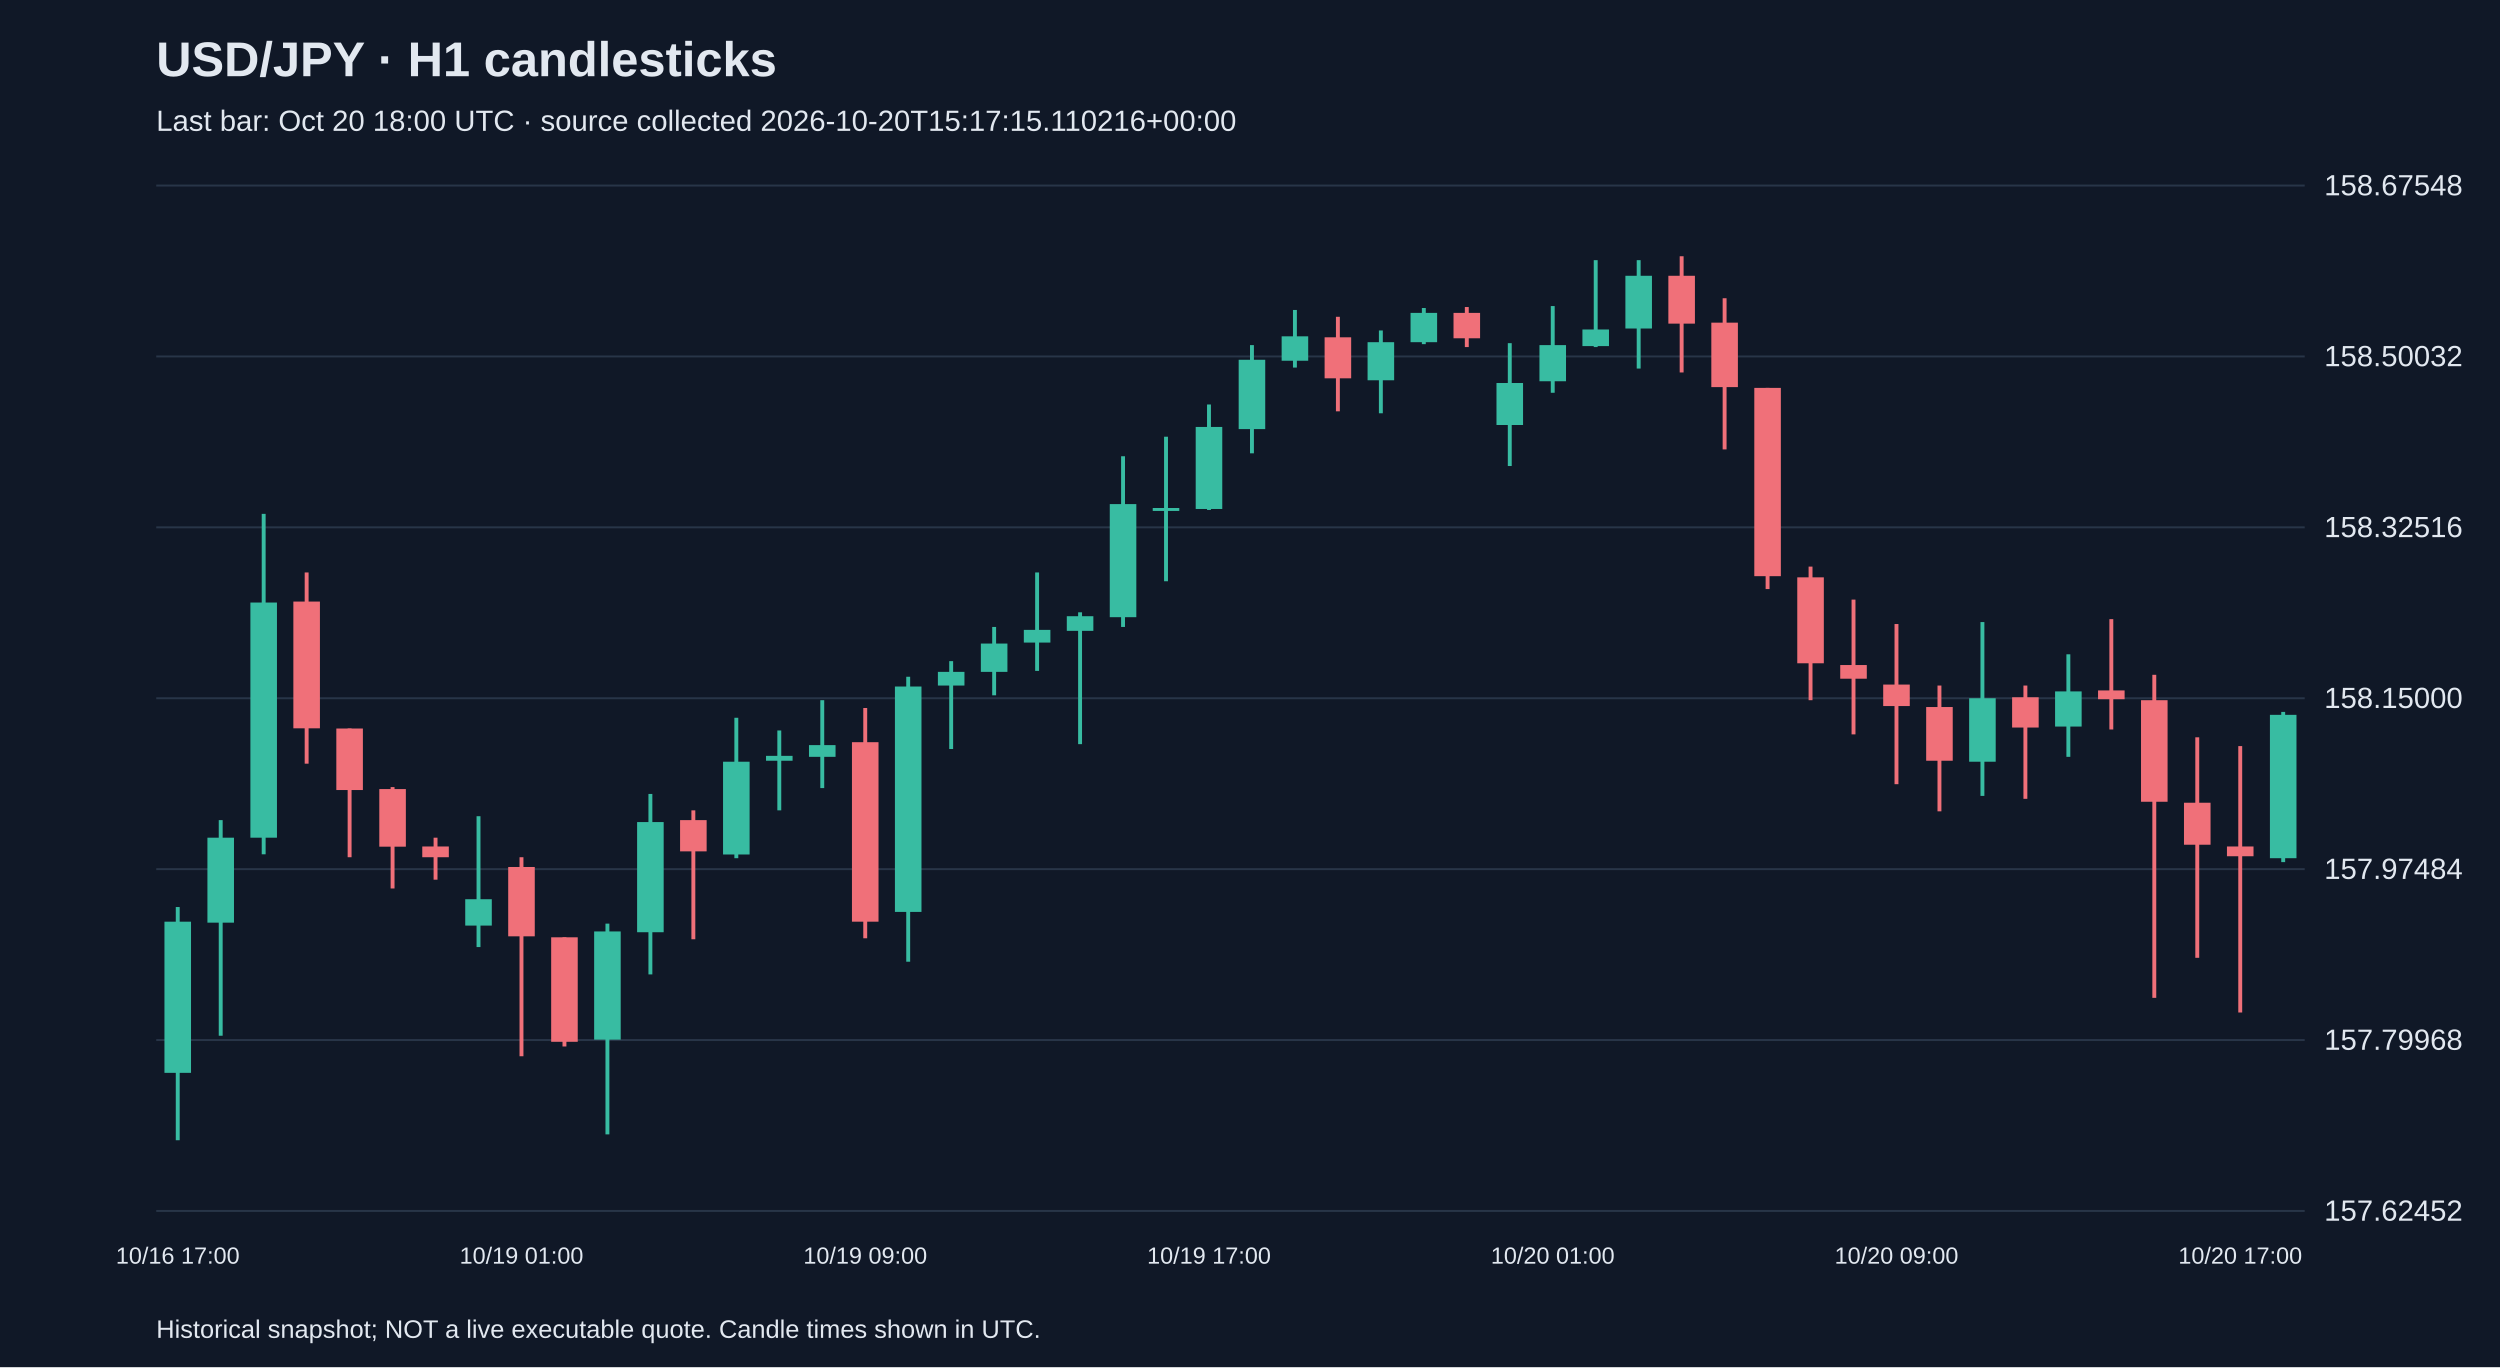
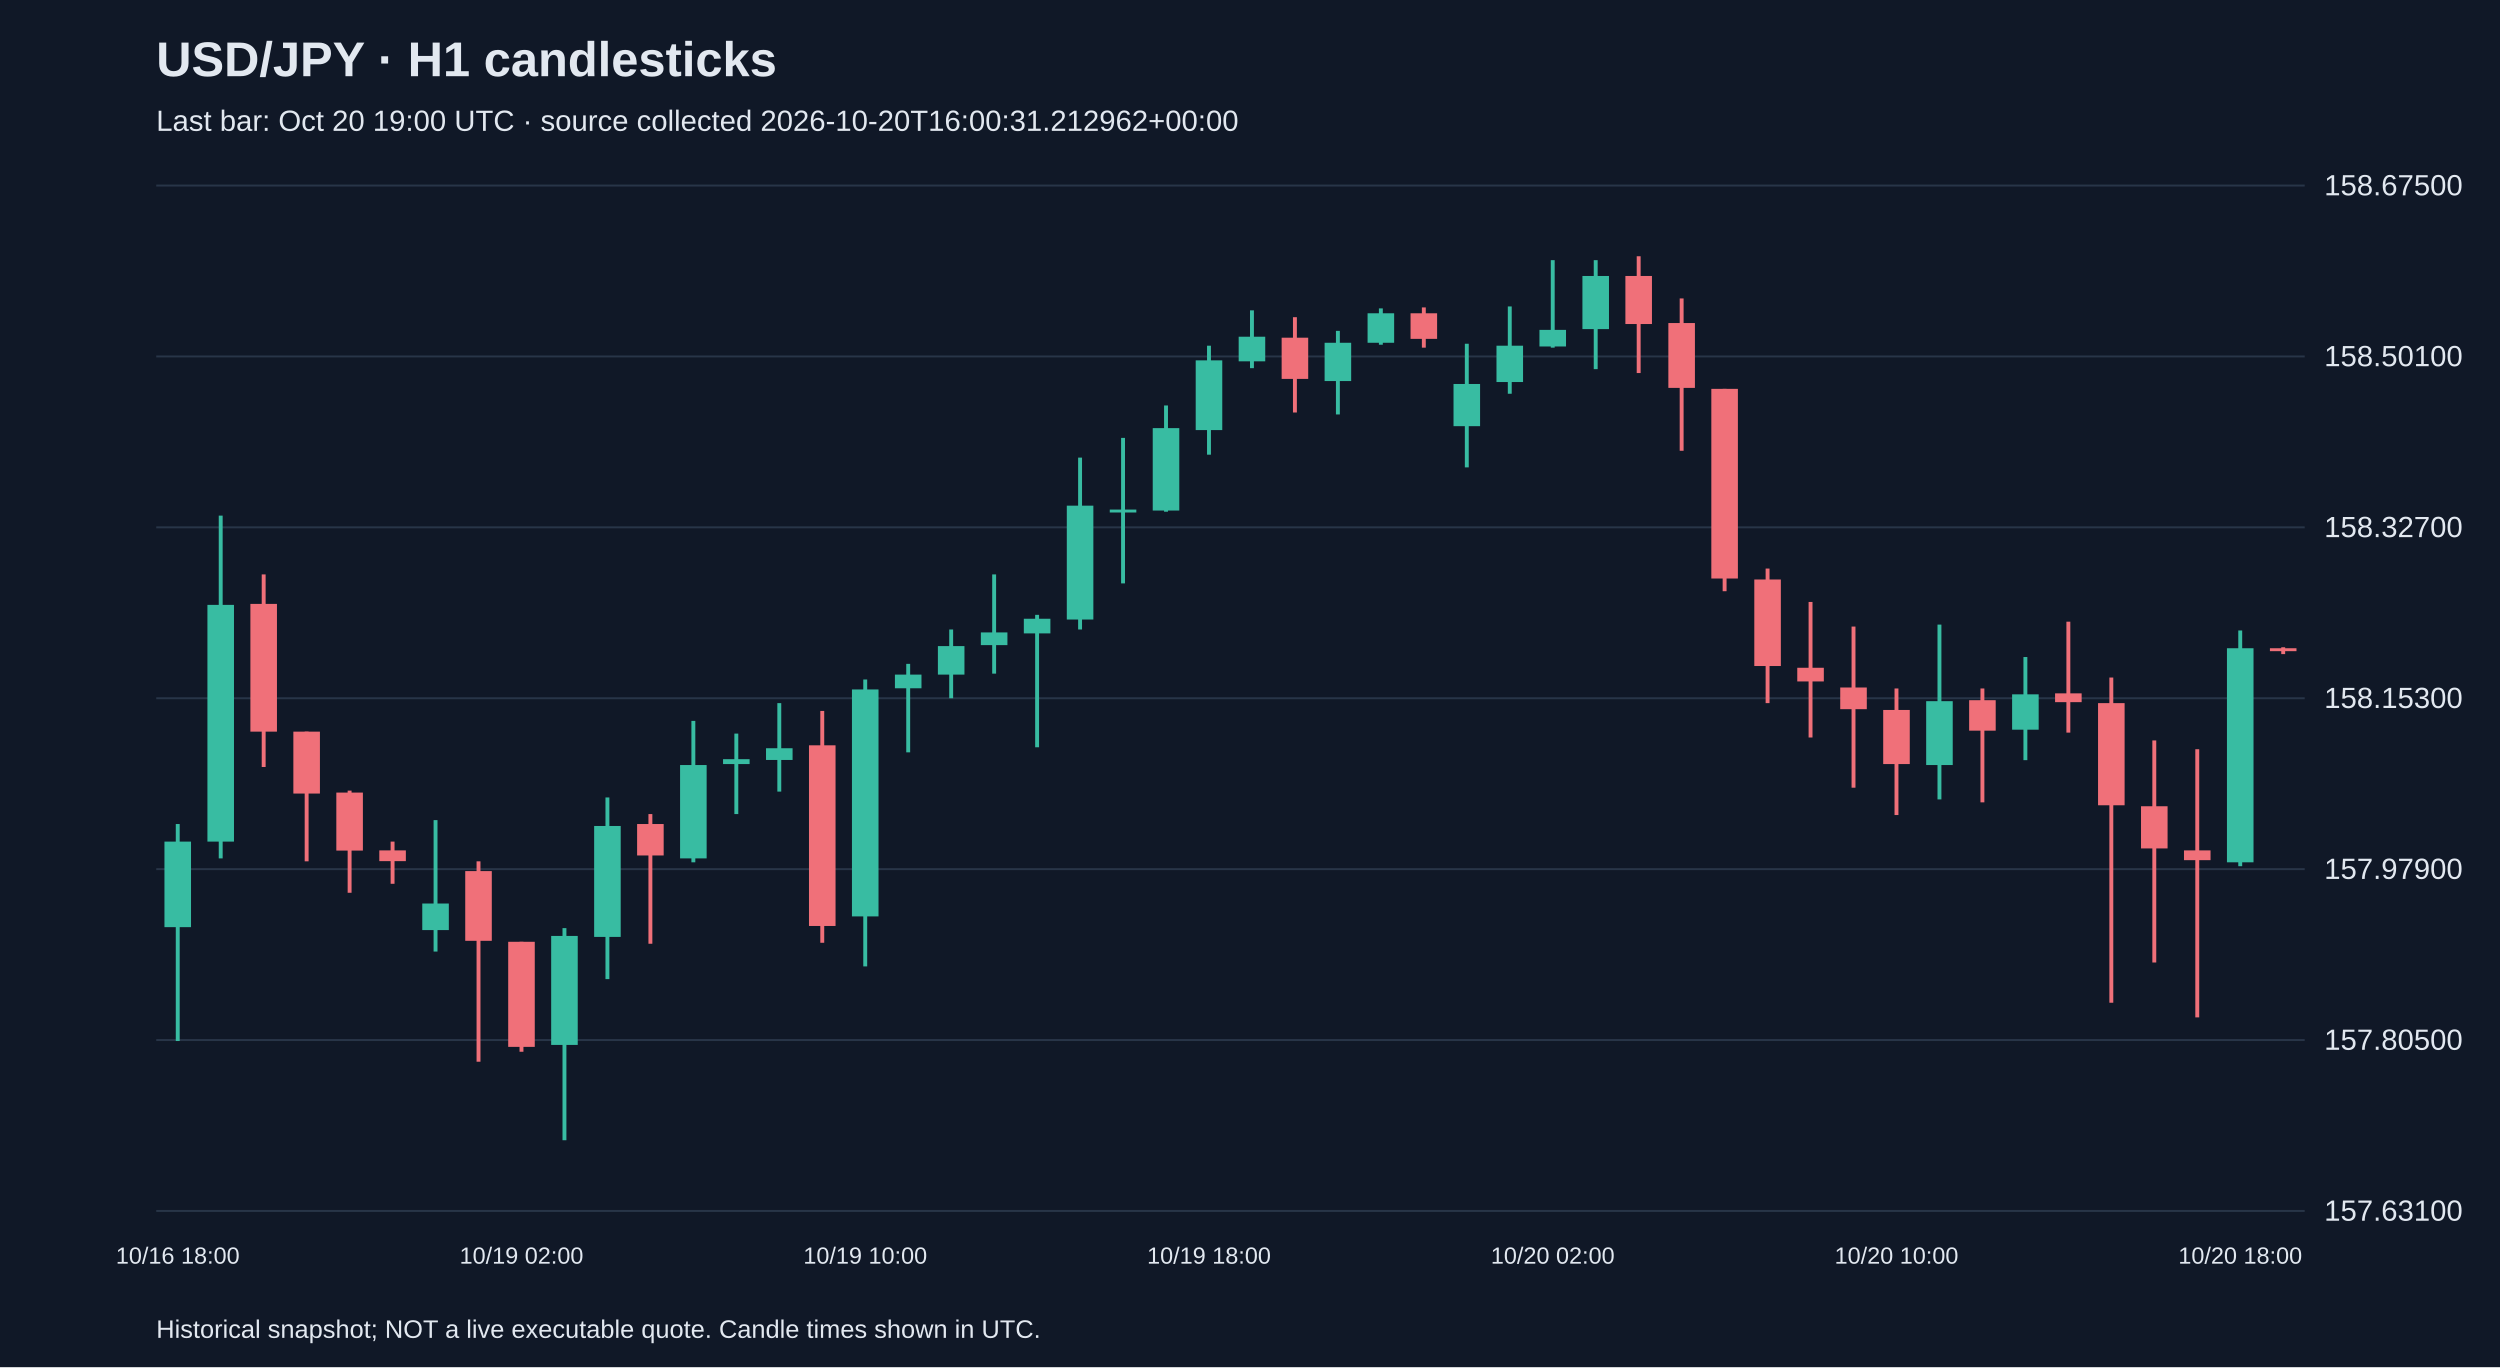
<svg xmlns="http://www.w3.org/2000/svg" viewBox="0 0 1280 700">
  <rect width="100%" height="100%" fill="#101827" />
  <style>text{font-family:Arial,sans-serif;fill:#e2e8f0}</style>
  <text x="80" y="39" font-size="25" font-weight="bold">USD/JPY · H1 candlesticks</text>
-   <text x="80" y="67" font-size="15" fill="#a6b1c5">Last bar: Oct 20 18:00 UTC · source collected 2026-10-20T15:17:15.110216+00:00</text>
+   <text x="80" y="67" font-size="15" fill="#a6b1c5">Last bar: Oct 20 19:00 UTC · source collected 2026-10-20T16:00:31.212962+00:00</text>
  <line x1="80" y1="620.0" x2="1180" y2="620.0" stroke="#283548" />
-   <text x="1190" y="625.0" font-size="15">157.62452</text>
+   <text x="1190" y="625.0" font-size="15">157.63100</text>
  <line x1="80" y1="532.5" x2="1180" y2="532.5" stroke="#283548" />
-   <text x="1190" y="537.5" font-size="15">157.79968</text>
+   <text x="1190" y="537.5" font-size="15">157.80500</text>
  <line x1="80" y1="445.0" x2="1180" y2="445.0" stroke="#283548" />
-   <text x="1190" y="450.0" font-size="15">157.97484</text>
+   <text x="1190" y="450.0" font-size="15">157.97900</text>
  <line x1="80" y1="357.5" x2="1180" y2="357.5" stroke="#283548" />
-   <text x="1190" y="362.5" font-size="15">158.15000</text>
+   <text x="1190" y="362.5" font-size="15">158.15300</text>
  <line x1="80" y1="270.0" x2="1180" y2="270.0" stroke="#283548" />
-   <text x="1190" y="275.0" font-size="15">158.32516</text>
+   <text x="1190" y="275.0" font-size="15">158.32700</text>
  <line x1="80" y1="182.5" x2="1180" y2="182.5" stroke="#283548" />
-   <text x="1190" y="187.5" font-size="15">158.50032</text>
+   <text x="1190" y="187.5" font-size="15">158.50100</text>
  <line x1="80" y1="95.0" x2="1180" y2="95.0" stroke="#283548" />
-   <text x="1190" y="100.0" font-size="15">158.67548</text>
-   <line x1="91.0" y1="464.4" x2="91.0" y2="583.8" stroke="#38bca2" stroke-width="2" />
-   <rect x="84.2" y="471.9" width="13.6" height="77.4" fill="#38bca2" />
-   <text x="91.0" y="647" text-anchor="middle" font-size="12">10/16 17:00</text>
-   <line x1="113.0" y1="419.9" x2="113.0" y2="530.3" stroke="#38bca2" stroke-width="2" />
-   <rect x="106.2" y="428.9" width="13.6" height="43.5" fill="#38bca2" />
-   <line x1="135.0" y1="263.1" x2="135.0" y2="437.4" stroke="#38bca2" stroke-width="2" />
-   <rect x="128.2" y="308.5" width="13.6" height="120.4" fill="#38bca2" />
-   <line x1="157.0" y1="293.1" x2="157.0" y2="391.0" stroke="#f07079" stroke-width="2" />
-   <rect x="150.2" y="308.0" width="13.6" height="64.9" fill="#f07079" />
-   <line x1="179.0" y1="373.0" x2="179.0" y2="438.9" stroke="#f07079" stroke-width="2" />
-   <rect x="172.2" y="373.0" width="13.6" height="31.5" fill="#f07079" />
-   <line x1="201.0" y1="403.0" x2="201.0" y2="454.9" stroke="#f07079" stroke-width="2" />
-   <rect x="194.2" y="404.0" width="13.6" height="29.5" fill="#f07079" />
-   <line x1="223.0" y1="428.9" x2="223.0" y2="450.4" stroke="#f07079" stroke-width="2" />
-   <rect x="216.2" y="433.4" width="13.6" height="5.5" fill="#f07079" />
-   <line x1="245.0" y1="417.9" x2="245.0" y2="484.9" stroke="#38bca2" stroke-width="2" />
-   <rect x="238.2" y="460.4" width="13.6" height="13.5" fill="#38bca2" />
-   <line x1="267.0" y1="438.9" x2="267.0" y2="540.8" stroke="#f07079" stroke-width="2" />
-   <rect x="260.2" y="443.9" width="13.6" height="35.5" fill="#f07079" />
-   <text x="267.0" y="647" text-anchor="middle" font-size="12">10/19 01:00</text>
-   <line x1="289.0" y1="479.9" x2="289.0" y2="535.8" stroke="#f07079" stroke-width="2" />
-   <rect x="282.2" y="479.9" width="13.6" height="53.5" fill="#f07079" />
-   <line x1="311.0" y1="472.9" x2="311.0" y2="580.8" stroke="#38bca2" stroke-width="2" />
-   <rect x="304.2" y="476.9" width="13.6" height="55.4" fill="#38bca2" />
-   <line x1="333.0" y1="406.5" x2="333.0" y2="498.9" stroke="#38bca2" stroke-width="2" />
-   <rect x="326.2" y="420.9" width="13.6" height="56.4" fill="#38bca2" />
-   <line x1="355.0" y1="414.9" x2="355.0" y2="480.9" stroke="#f07079" stroke-width="2" />
-   <rect x="348.2" y="419.9" width="13.6" height="16.0" fill="#f07079" />
-   <line x1="377.0" y1="367.5" x2="377.0" y2="439.4" stroke="#38bca2" stroke-width="2" />
-   <rect x="370.2" y="390.0" width="13.6" height="47.5" fill="#38bca2" />
-   <line x1="399.0" y1="374.0" x2="399.0" y2="414.9" stroke="#38bca2" stroke-width="2" />
-   <rect x="392.2" y="387.0" width="13.6" height="2.5" fill="#38bca2" />
-   <line x1="421.0" y1="358.5" x2="421.0" y2="403.5" stroke="#38bca2" stroke-width="2" />
-   <rect x="414.2" y="381.5" width="13.6" height="6.0" fill="#38bca2" />
-   <line x1="443.0" y1="362.5" x2="443.0" y2="480.4" stroke="#f07079" stroke-width="2" />
-   <rect x="436.2" y="380.0" width="13.6" height="91.9" fill="#f07079" />
-   <text x="443.0" y="647" text-anchor="middle" font-size="12">10/19 09:00</text>
-   <line x1="465.0" y1="346.5" x2="465.0" y2="492.4" stroke="#38bca2" stroke-width="2" />
-   <rect x="458.2" y="351.5" width="13.6" height="115.4" fill="#38bca2" />
-   <line x1="487.0" y1="338.5" x2="487.0" y2="383.5" stroke="#38bca2" stroke-width="2" />
-   <rect x="480.2" y="344.0" width="13.6" height="7.0" fill="#38bca2" />
-   <line x1="509.0" y1="321.0" x2="509.0" y2="356.0" stroke="#38bca2" stroke-width="2" />
-   <rect x="502.2" y="329.5" width="13.6" height="14.5" fill="#38bca2" />
-   <line x1="531.0" y1="293.1" x2="531.0" y2="343.5" stroke="#38bca2" stroke-width="2" />
-   <rect x="524.2" y="322.5" width="13.6" height="6.5" fill="#38bca2" />
-   <line x1="553.0" y1="313.5" x2="553.0" y2="381.0" stroke="#38bca2" stroke-width="2" />
-   <rect x="546.2" y="315.5" width="13.6" height="7.5" fill="#38bca2" />
-   <line x1="575.0" y1="233.6" x2="575.0" y2="321.0" stroke="#38bca2" stroke-width="2" />
-   <rect x="568.2" y="258.1" width="13.6" height="57.9" fill="#38bca2" />
-   <line x1="597.0" y1="223.6" x2="597.0" y2="297.6" stroke="#38bca2" stroke-width="2" />
-   <rect x="590.2" y="260.1" width="13.6" height="1.5" fill="#38bca2" />
-   <line x1="619.0" y1="207.1" x2="619.0" y2="261.1" stroke="#38bca2" stroke-width="2" />
-   <rect x="612.2" y="218.6" width="13.6" height="42.0" fill="#38bca2" />
-   <text x="619.0" y="647" text-anchor="middle" font-size="12">10/19 17:00</text>
-   <line x1="641.0" y1="176.7" x2="641.0" y2="232.1" stroke="#38bca2" stroke-width="2" />
-   <rect x="634.2" y="184.2" width="13.6" height="35.5" fill="#38bca2" />
-   <line x1="663.0" y1="158.7" x2="663.0" y2="188.2" stroke="#38bca2" stroke-width="2" />
-   <rect x="656.2" y="172.2" width="13.6" height="12.5" fill="#38bca2" />
-   <line x1="685.0" y1="162.2" x2="685.0" y2="210.6" stroke="#f07079" stroke-width="2" />
-   <rect x="678.2" y="172.7" width="13.6" height="21.0" fill="#f07079" />
-   <line x1="707.0" y1="169.2" x2="707.0" y2="211.6" stroke="#38bca2" stroke-width="2" />
-   <rect x="700.2" y="175.2" width="13.6" height="19.5" fill="#38bca2" />
-   <line x1="729.0" y1="157.7" x2="729.0" y2="176.2" stroke="#38bca2" stroke-width="2" />
-   <rect x="722.2" y="160.2" width="13.6" height="15.0" fill="#38bca2" />
-   <line x1="751.0" y1="157.2" x2="751.0" y2="177.7" stroke="#f07079" stroke-width="2" />
-   <rect x="744.2" y="160.2" width="13.6" height="13.0" fill="#f07079" />
-   <line x1="773.0" y1="175.7" x2="773.0" y2="238.6" stroke="#38bca2" stroke-width="2" />
-   <rect x="766.2" y="196.1" width="13.6" height="21.5" fill="#38bca2" />
-   <line x1="795.0" y1="156.7" x2="795.0" y2="201.1" stroke="#38bca2" stroke-width="2" />
-   <rect x="788.2" y="176.7" width="13.6" height="18.5" fill="#38bca2" />
-   <text x="795.0" y="647" text-anchor="middle" font-size="12">10/20 01:00</text>
-   <line x1="817.0" y1="133.2" x2="817.0" y2="177.7" stroke="#38bca2" stroke-width="2" />
-   <rect x="810.2" y="168.7" width="13.6" height="8.5" fill="#38bca2" />
-   <line x1="839.0" y1="133.2" x2="839.0" y2="188.7" stroke="#38bca2" stroke-width="2" />
-   <rect x="832.2" y="141.2" width="13.6" height="27.0" fill="#38bca2" />
-   <line x1="861.0" y1="131.2" x2="861.0" y2="190.7" stroke="#f07079" stroke-width="2" />
-   <rect x="854.2" y="141.2" width="13.6" height="24.5" fill="#f07079" />
-   <line x1="883.0" y1="152.7" x2="883.0" y2="230.1" stroke="#f07079" stroke-width="2" />
-   <rect x="876.2" y="165.2" width="13.6" height="33.0" fill="#f07079" />
-   <line x1="905.0" y1="198.6" x2="905.0" y2="301.6" stroke="#f07079" stroke-width="2" />
-   <rect x="898.2" y="198.6" width="13.6" height="96.4" fill="#f07079" />
-   <line x1="927.0" y1="290.1" x2="927.0" y2="358.5" stroke="#f07079" stroke-width="2" />
-   <rect x="920.2" y="295.6" width="13.6" height="44.0" fill="#f07079" />
-   <line x1="949.0" y1="307.0" x2="949.0" y2="376.0" stroke="#f07079" stroke-width="2" />
-   <rect x="942.2" y="340.5" width="13.6" height="7.0" fill="#f07079" />
-   <line x1="971.0" y1="319.5" x2="971.0" y2="401.5" stroke="#f07079" stroke-width="2" />
-   <rect x="964.2" y="350.5" width="13.6" height="11.0" fill="#f07079" />
-   <text x="971.0" y="647" text-anchor="middle" font-size="12">10/20 09:00</text>
-   <line x1="993.0" y1="351.0" x2="993.0" y2="415.4" stroke="#f07079" stroke-width="2" />
-   <rect x="986.2" y="362.0" width="13.6" height="27.5" fill="#f07079" />
-   <line x1="1015.0" y1="318.5" x2="1015.0" y2="407.5" stroke="#38bca2" stroke-width="2" />
-   <rect x="1008.2" y="357.5" width="13.6" height="32.5" fill="#38bca2" />
-   <line x1="1037.0" y1="351.0" x2="1037.0" y2="409.0" stroke="#f07079" stroke-width="2" />
-   <rect x="1030.2" y="357.0" width="13.6" height="15.5" fill="#f07079" />
-   <line x1="1059.0" y1="335.0" x2="1059.0" y2="387.5" stroke="#38bca2" stroke-width="2" />
-   <rect x="1052.2" y="354.0" width="13.6" height="18.0" fill="#38bca2" />
-   <line x1="1081.0" y1="317.0" x2="1081.0" y2="373.5" stroke="#f07079" stroke-width="2" />
-   <rect x="1074.2" y="353.5" width="13.6" height="4.5" fill="#f07079" />
-   <line x1="1103.0" y1="345.5" x2="1103.0" y2="510.9" stroke="#f07079" stroke-width="2" />
-   <rect x="1096.2" y="358.5" width="13.6" height="52.0" fill="#f07079" />
-   <line x1="1125.0" y1="377.5" x2="1125.0" y2="490.4" stroke="#f07079" stroke-width="2" />
-   <rect x="1118.2" y="411.0" width="13.6" height="21.5" fill="#f07079" />
-   <line x1="1147.0" y1="382.0" x2="1147.0" y2="518.4" stroke="#f07079" stroke-width="2" />
-   <rect x="1140.2" y="433.4" width="13.6" height="5.0" fill="#f07079" />
-   <text x="1147.0" y="647" text-anchor="middle" font-size="12">10/20 17:00</text>
-   <line x1="1169.0" y1="364.5" x2="1169.0" y2="441.4" stroke="#38bca2" stroke-width="2" />
-   <rect x="1162.2" y="366.0" width="13.6" height="73.4" fill="#38bca2" />
+   <text x="1190" y="100.0" font-size="15">158.67500</text>
+   <line x1="91.0" y1="421.9" x2="91.0" y2="533.0" stroke="#38bca2" stroke-width="2" />
+   <rect x="84.2" y="430.9" width="13.6" height="43.8" fill="#38bca2" />
+   <text x="91.0" y="647" text-anchor="middle" font-size="12">10/16 18:00</text>
+   <line x1="113.0" y1="264.0" x2="113.0" y2="439.5" stroke="#38bca2" stroke-width="2" />
+   <rect x="106.2" y="309.7" width="13.6" height="121.2" fill="#38bca2" />
+   <line x1="135.0" y1="294.1" x2="135.0" y2="392.7" stroke="#f07079" stroke-width="2" />
+   <rect x="128.2" y="309.2" width="13.6" height="65.4" fill="#f07079" />
+   <line x1="157.0" y1="374.6" x2="157.0" y2="441.0" stroke="#f07079" stroke-width="2" />
+   <rect x="150.2" y="374.6" width="13.6" height="31.7" fill="#f07079" />
+   <line x1="179.0" y1="404.8" x2="179.0" y2="457.1" stroke="#f07079" stroke-width="2" />
+   <rect x="172.2" y="405.8" width="13.6" height="29.7" fill="#f07079" />
+   <line x1="201.0" y1="430.9" x2="201.0" y2="452.5" stroke="#f07079" stroke-width="2" />
+   <rect x="194.2" y="435.4" width="13.6" height="5.5" fill="#f07079" />
+   <line x1="223.0" y1="419.9" x2="223.0" y2="487.2" stroke="#38bca2" stroke-width="2" />
+   <rect x="216.2" y="462.6" width="13.6" height="13.6" fill="#38bca2" />
+   <line x1="245.0" y1="441.0" x2="245.0" y2="543.6" stroke="#f07079" stroke-width="2" />
+   <rect x="238.2" y="446.0" width="13.6" height="35.7" fill="#f07079" />
+   <line x1="267.0" y1="482.2" x2="267.0" y2="538.5" stroke="#f07079" stroke-width="2" />
+   <rect x="260.2" y="482.2" width="13.6" height="53.8" fill="#f07079" />
+   <text x="267.0" y="647" text-anchor="middle" font-size="12">10/19 02:00</text>
+   <line x1="289.0" y1="475.2" x2="289.0" y2="583.8" stroke="#38bca2" stroke-width="2" />
+   <rect x="282.2" y="479.2" width="13.6" height="55.8" fill="#38bca2" />
+   <line x1="311.0" y1="408.3" x2="311.0" y2="501.3" stroke="#38bca2" stroke-width="2" />
+   <rect x="304.2" y="422.9" width="13.6" height="56.8" fill="#38bca2" />
+   <line x1="333.0" y1="416.8" x2="333.0" y2="483.2" stroke="#f07079" stroke-width="2" />
+   <rect x="326.2" y="421.9" width="13.6" height="16.1" fill="#f07079" />
+   <line x1="355.0" y1="369.1" x2="355.0" y2="441.5" stroke="#38bca2" stroke-width="2" />
+   <rect x="348.2" y="391.7" width="13.6" height="47.8" fill="#38bca2" />
+   <line x1="377.0" y1="375.6" x2="377.0" y2="416.8" stroke="#38bca2" stroke-width="2" />
+   <rect x="370.2" y="388.7" width="13.6" height="2.5" fill="#38bca2" />
+   <line x1="399.0" y1="360.0" x2="399.0" y2="405.3" stroke="#38bca2" stroke-width="2" />
+   <rect x="392.2" y="383.1" width="13.6" height="6.0" fill="#38bca2" />
+   <line x1="421.0" y1="364.0" x2="421.0" y2="482.7" stroke="#f07079" stroke-width="2" />
+   <rect x="414.2" y="381.6" width="13.6" height="92.5" fill="#f07079" />
+   <line x1="443.0" y1="347.9" x2="443.0" y2="494.8" stroke="#38bca2" stroke-width="2" />
+   <rect x="436.2" y="353.0" width="13.6" height="116.2" fill="#38bca2" />
+   <text x="443.0" y="647" text-anchor="middle" font-size="12">10/19 10:00</text>
+   <line x1="465.0" y1="339.9" x2="465.0" y2="385.2" stroke="#38bca2" stroke-width="2" />
+   <rect x="458.2" y="345.4" width="13.6" height="7.0" fill="#38bca2" />
+   <line x1="487.0" y1="322.3" x2="487.0" y2="357.5" stroke="#38bca2" stroke-width="2" />
+   <rect x="480.2" y="330.8" width="13.6" height="14.6" fill="#38bca2" />
+   <line x1="509.0" y1="294.1" x2="509.0" y2="344.9" stroke="#38bca2" stroke-width="2" />
+   <rect x="502.2" y="323.8" width="13.6" height="6.5" fill="#38bca2" />
+   <line x1="531.0" y1="314.8" x2="531.0" y2="382.6" stroke="#38bca2" stroke-width="2" />
+   <rect x="524.2" y="316.8" width="13.6" height="7.5" fill="#38bca2" />
+   <line x1="553.0" y1="234.3" x2="553.0" y2="322.3" stroke="#38bca2" stroke-width="2" />
+   <rect x="546.2" y="258.9" width="13.6" height="58.3" fill="#38bca2" />
+   <line x1="575.0" y1="224.2" x2="575.0" y2="298.7" stroke="#38bca2" stroke-width="2" />
+   <rect x="568.2" y="260.9" width="13.6" height="1.5" fill="#38bca2" />
+   <line x1="597.0" y1="207.6" x2="597.0" y2="262.0" stroke="#38bca2" stroke-width="2" />
+   <rect x="590.2" y="219.2" width="13.6" height="42.2" fill="#38bca2" />
+   <line x1="619.0" y1="177.0" x2="619.0" y2="232.8" stroke="#38bca2" stroke-width="2" />
+   <rect x="612.2" y="184.5" width="13.6" height="35.7" fill="#38bca2" />
+   <text x="619.0" y="647" text-anchor="middle" font-size="12">10/19 18:00</text>
+   <line x1="641.0" y1="158.9" x2="641.0" y2="188.5" stroke="#38bca2" stroke-width="2" />
+   <rect x="634.2" y="172.4" width="13.6" height="12.6" fill="#38bca2" />
+   <line x1="663.0" y1="162.4" x2="663.0" y2="211.2" stroke="#f07079" stroke-width="2" />
+   <rect x="656.2" y="172.9" width="13.6" height="21.1" fill="#f07079" />
+   <line x1="685.0" y1="169.4" x2="685.0" y2="212.2" stroke="#38bca2" stroke-width="2" />
+   <rect x="678.2" y="175.5" width="13.6" height="19.6" fill="#38bca2" />
+   <line x1="707.0" y1="157.9" x2="707.0" y2="176.5" stroke="#38bca2" stroke-width="2" />
+   <rect x="700.2" y="160.4" width="13.6" height="15.1" fill="#38bca2" />
+   <line x1="729.0" y1="157.4" x2="729.0" y2="178.0" stroke="#f07079" stroke-width="2" />
+   <rect x="722.2" y="160.4" width="13.6" height="13.1" fill="#f07079" />
+   <line x1="751.0" y1="176.0" x2="751.0" y2="239.3" stroke="#38bca2" stroke-width="2" />
+   <rect x="744.2" y="196.6" width="13.6" height="21.6" fill="#38bca2" />
+   <line x1="773.0" y1="156.9" x2="773.0" y2="201.6" stroke="#38bca2" stroke-width="2" />
+   <rect x="766.2" y="177.0" width="13.6" height="18.6" fill="#38bca2" />
+   <line x1="795.0" y1="133.2" x2="795.0" y2="178.0" stroke="#38bca2" stroke-width="2" />
+   <rect x="788.2" y="168.9" width="13.6" height="8.5" fill="#38bca2" />
+   <text x="795.0" y="647" text-anchor="middle" font-size="12">10/20 02:00</text>
+   <line x1="817.0" y1="133.2" x2="817.0" y2="189.0" stroke="#38bca2" stroke-width="2" />
+   <rect x="810.2" y="141.3" width="13.6" height="27.2" fill="#38bca2" />
+   <line x1="839.0" y1="131.2" x2="839.0" y2="191.0" stroke="#f07079" stroke-width="2" />
+   <rect x="832.2" y="141.3" width="13.6" height="24.6" fill="#f07079" />
+   <line x1="861.0" y1="152.8" x2="861.0" y2="230.8" stroke="#f07079" stroke-width="2" />
+   <rect x="854.2" y="165.4" width="13.6" height="33.2" fill="#f07079" />
+   <line x1="883.0" y1="199.1" x2="883.0" y2="302.7" stroke="#f07079" stroke-width="2" />
+   <rect x="876.2" y="199.1" width="13.6" height="97.1" fill="#f07079" />
+   <line x1="905.0" y1="291.1" x2="905.0" y2="360.0" stroke="#f07079" stroke-width="2" />
+   <rect x="898.2" y="296.7" width="13.6" height="44.3" fill="#f07079" />
+   <line x1="927.0" y1="308.2" x2="927.0" y2="377.6" stroke="#f07079" stroke-width="2" />
+   <rect x="920.2" y="341.9" width="13.6" height="7.0" fill="#f07079" />
+   <line x1="949.0" y1="320.8" x2="949.0" y2="403.3" stroke="#f07079" stroke-width="2" />
+   <rect x="942.2" y="352.0" width="13.6" height="11.1" fill="#f07079" />
+   <line x1="971.0" y1="352.5" x2="971.0" y2="417.3" stroke="#f07079" stroke-width="2" />
+   <rect x="964.2" y="363.5" width="13.6" height="27.7" fill="#f07079" />
+   <text x="971.0" y="647" text-anchor="middle" font-size="12">10/20 10:00</text>
+   <line x1="993.0" y1="319.8" x2="993.0" y2="409.3" stroke="#38bca2" stroke-width="2" />
+   <rect x="986.2" y="359.0" width="13.6" height="32.7" fill="#38bca2" />
+   <line x1="1015.0" y1="352.5" x2="1015.0" y2="410.8" stroke="#f07079" stroke-width="2" />
+   <rect x="1008.2" y="358.5" width="13.6" height="15.6" fill="#f07079" />
+   <line x1="1037.0" y1="336.4" x2="1037.0" y2="389.2" stroke="#38bca2" stroke-width="2" />
+   <rect x="1030.2" y="355.5" width="13.6" height="18.1" fill="#38bca2" />
+   <line x1="1059.0" y1="318.3" x2="1059.0" y2="375.1" stroke="#f07079" stroke-width="2" />
+   <rect x="1052.2" y="355.0" width="13.6" height="4.5" fill="#f07079" />
+   <line x1="1081.0" y1="346.9" x2="1081.0" y2="513.4" stroke="#f07079" stroke-width="2" />
+   <rect x="1074.2" y="360.0" width="13.6" height="52.3" fill="#f07079" />
+   <line x1="1103.0" y1="379.1" x2="1103.0" y2="492.8" stroke="#f07079" stroke-width="2" />
+   <rect x="1096.2" y="412.8" width="13.6" height="21.6" fill="#f07079" />
+   <line x1="1125.0" y1="383.6" x2="1125.0" y2="520.9" stroke="#f07079" stroke-width="2" />
+   <rect x="1118.2" y="435.4" width="13.6" height="5.0" fill="#f07079" />
+   <line x1="1147.0" y1="322.8" x2="1147.0" y2="443.5" stroke="#38bca2" stroke-width="2" />
+   <rect x="1140.2" y="331.9" width="13.6" height="109.6" fill="#38bca2" />
+   <text x="1147.0" y="647" text-anchor="middle" font-size="12">10/20 18:00</text>
+   <line x1="1169.0" y1="331.4" x2="1169.0" y2="334.9" stroke="#f07079" stroke-width="2" />
+   <rect x="1162.2" y="331.9" width="13.6" height="1.5" fill="#f07079" />
  <text x="80" y="685" font-size="13">Historical snapshot; NOT a live executable quote. Candle times shown in UTC.</text>
</svg>
